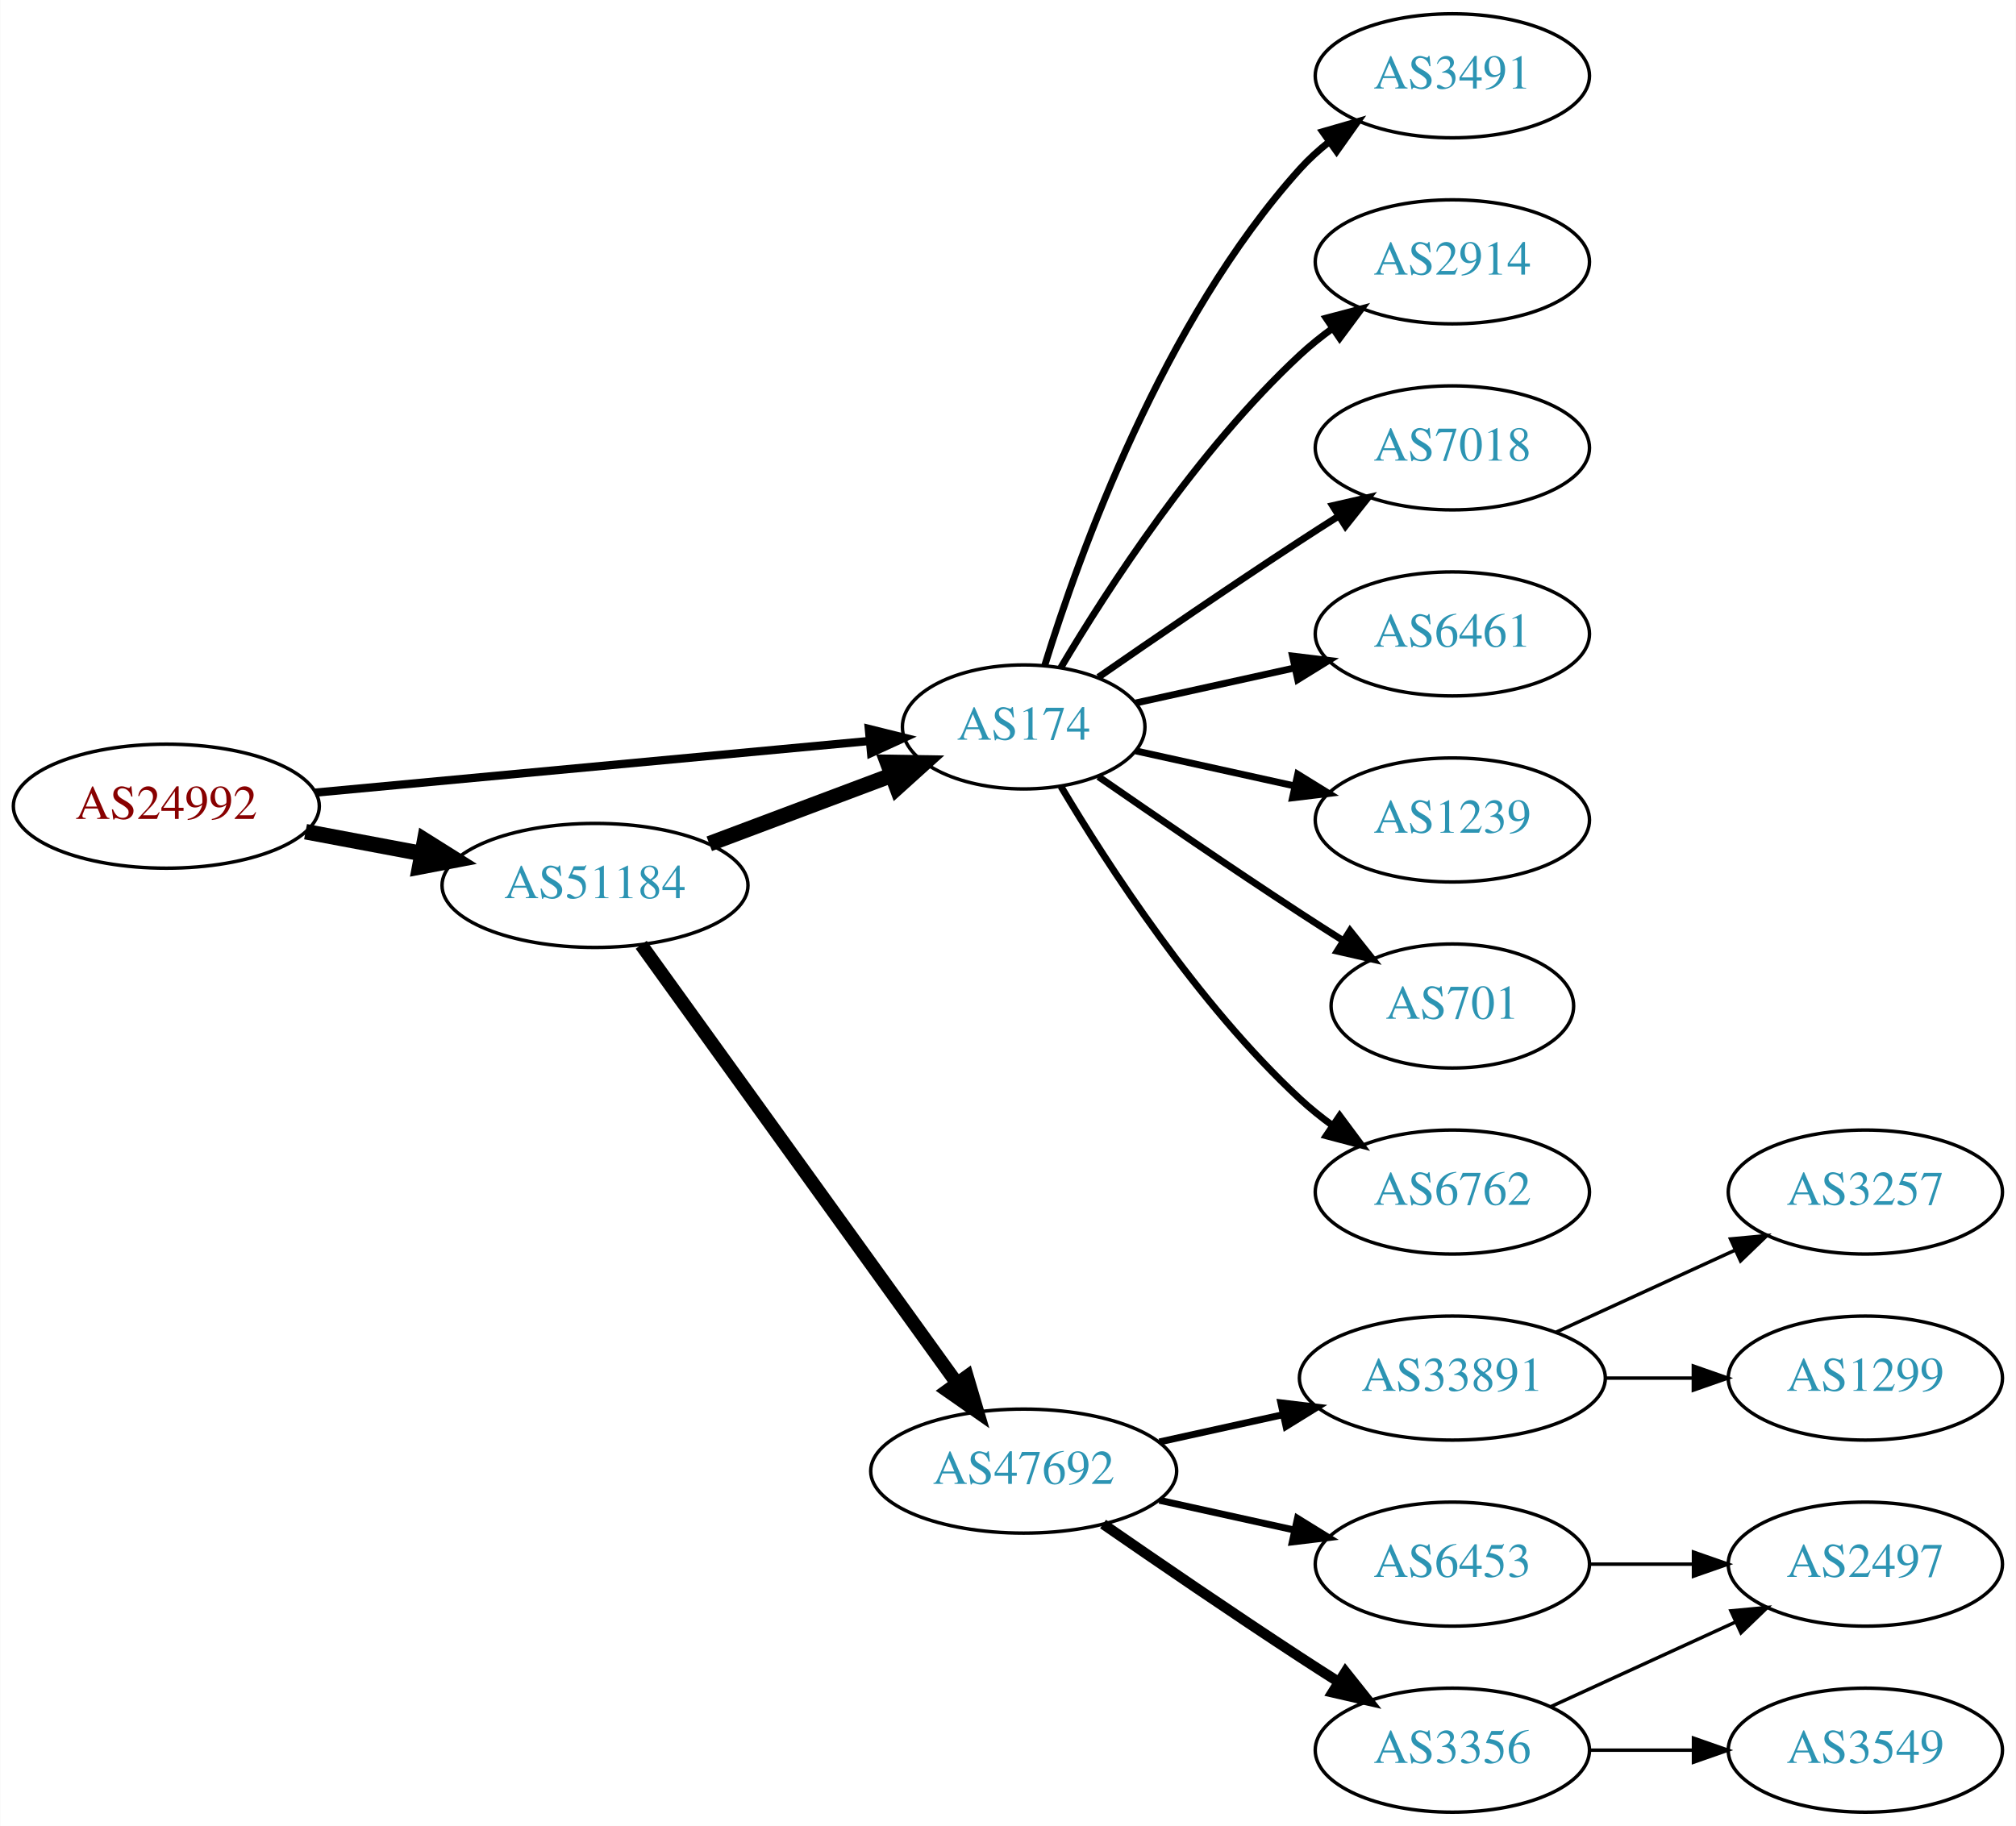
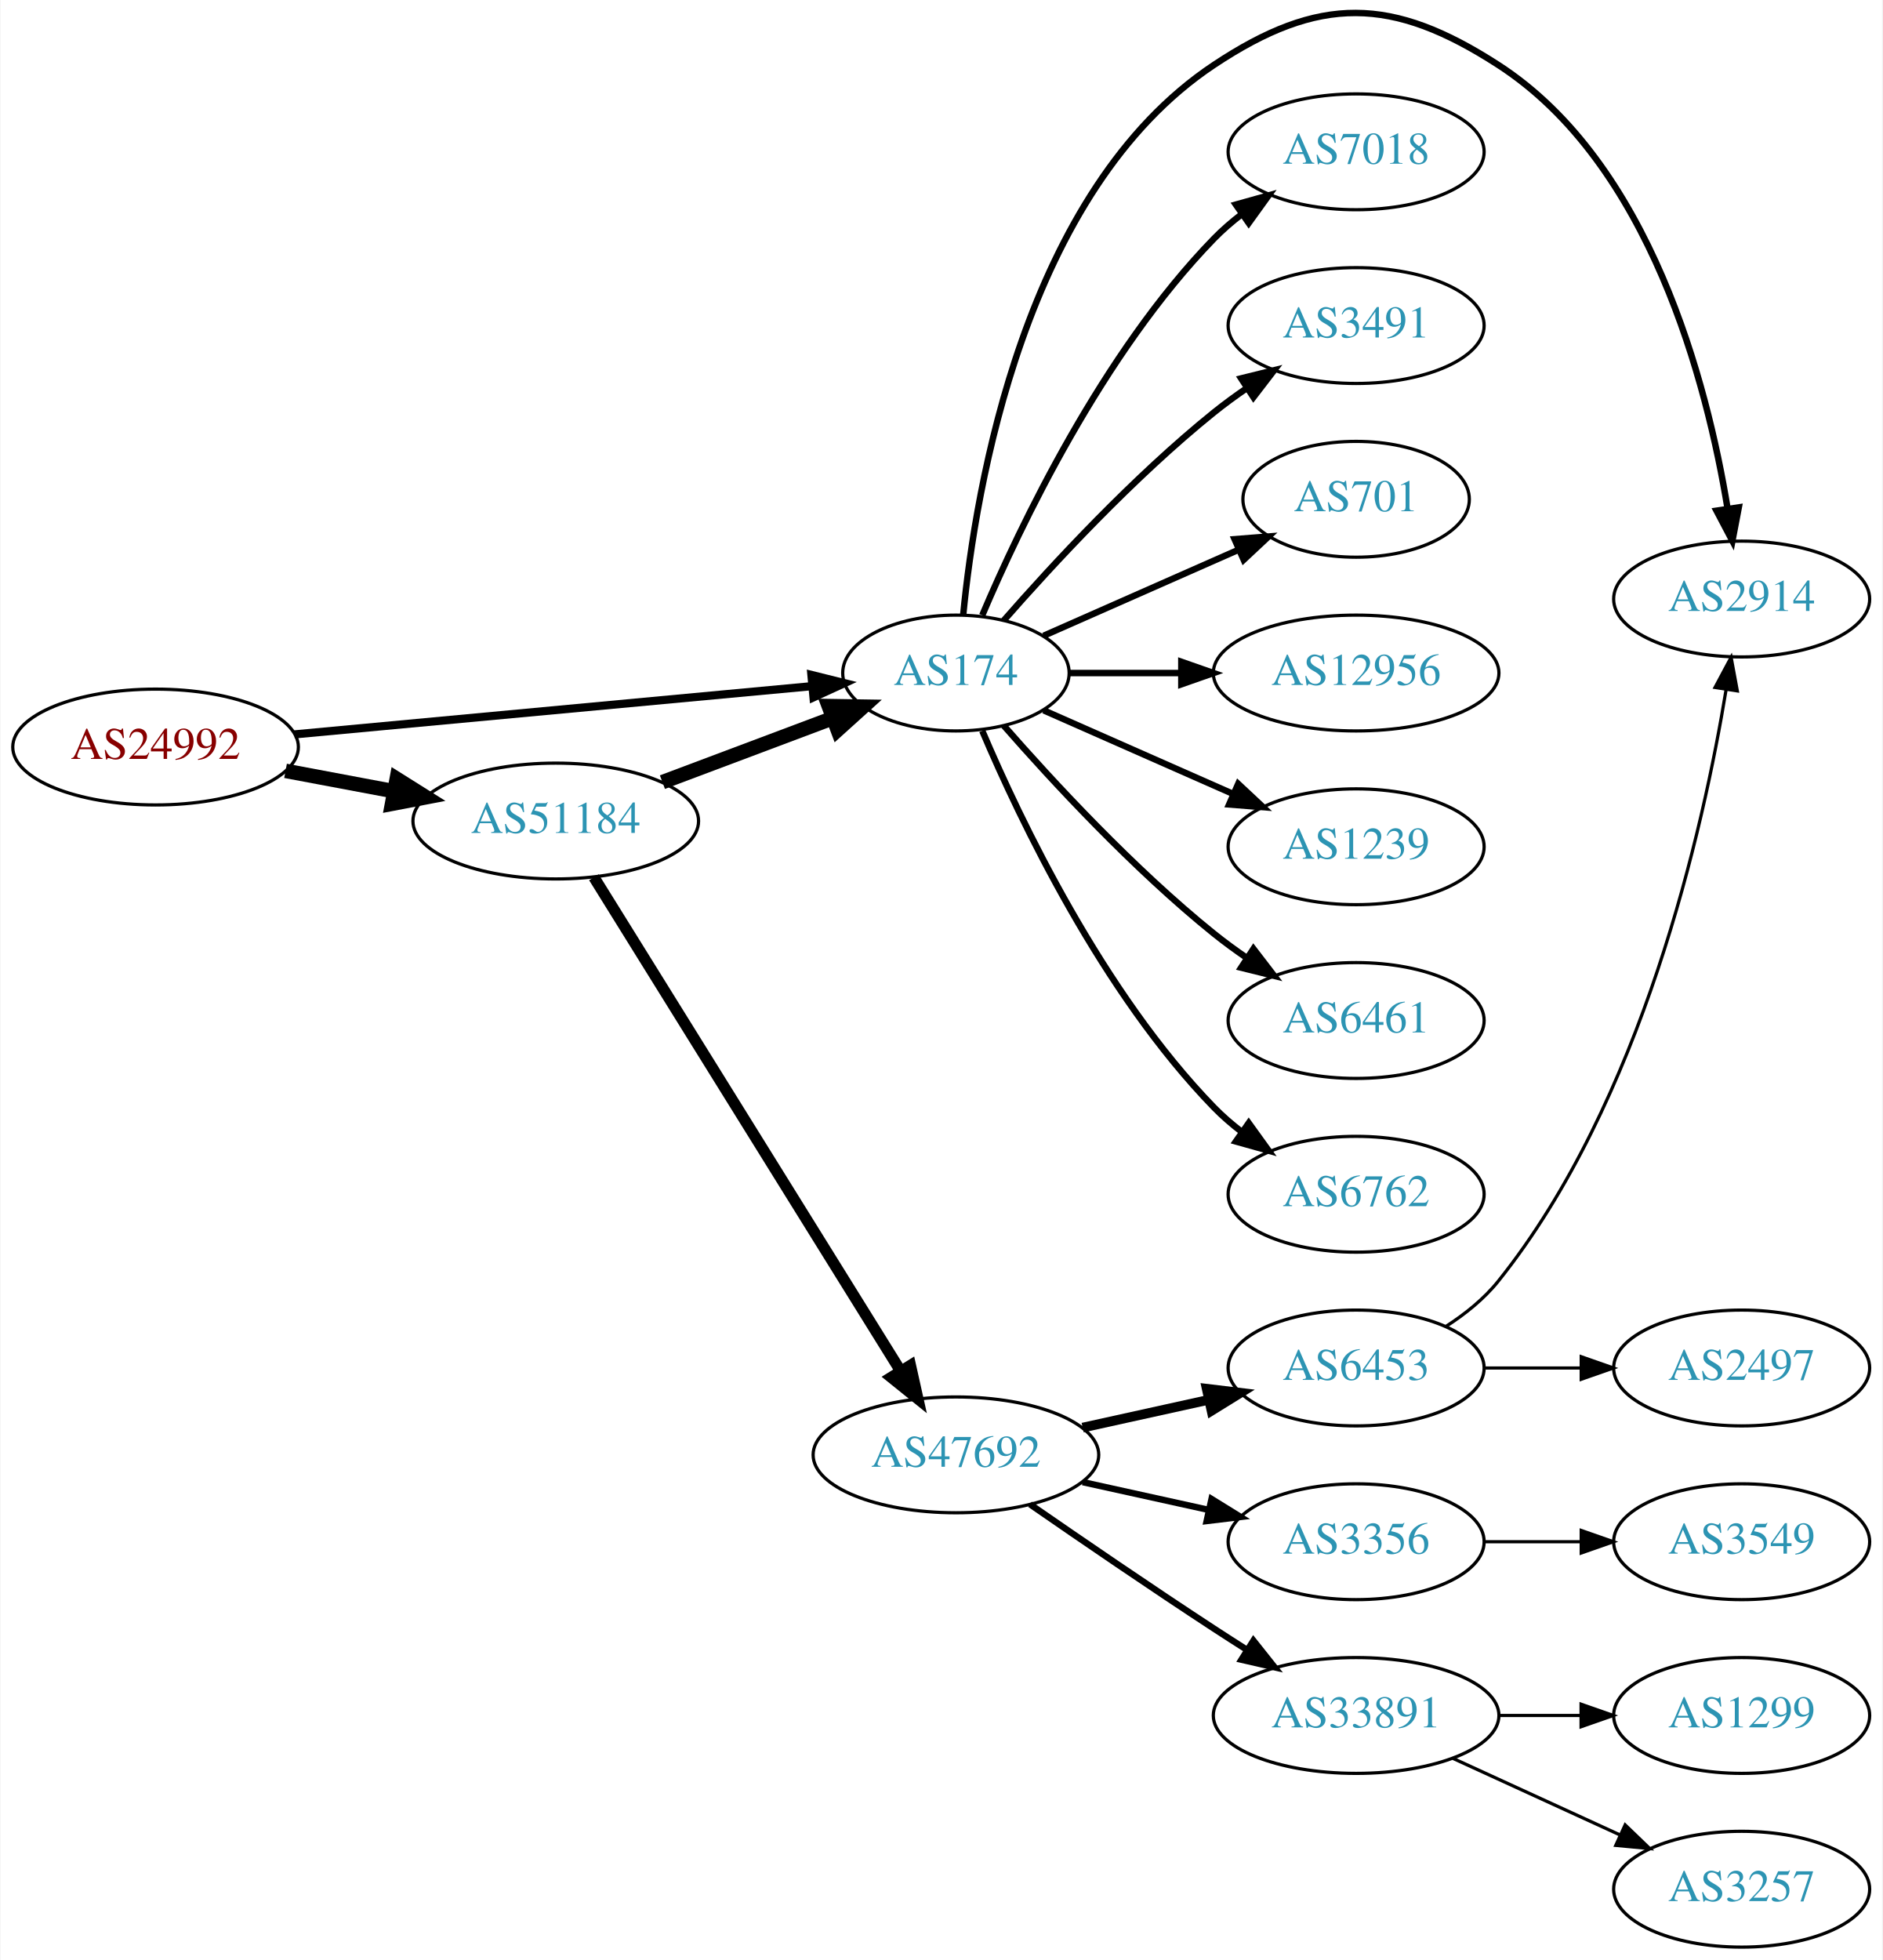
- <svg xmlns="http://www.w3.org/2000/svg" xmlns:xlink="http://www.w3.org/1999/xlink" width="585pt" height="530pt" viewBox="0.00 0.00 584.86 530.00">
-   <g id="graph0" class="graph" transform="scale(1 1) rotate(0) translate(4 526)">
-     <polygon fill="white" stroke="none" points="-4,4 -4,-526 580.862,-526 580.862,4 -4,4" />
+ <svg xmlns="http://www.w3.org/2000/svg" xmlns:xlink="http://www.w3.org/1999/xlink" width="585pt" height="609pt" viewBox="0.00 0.00 584.86 609.19">
+   <g id="graph0" class="graph" transform="scale(1 1) rotate(0) translate(4 605.187)">
+     <polygon fill="white" stroke="none" points="-4,4 -4,-605.187 580.862,-605.187 580.862,4 -4,4" />
    <g id="node1" class="node">
      <g id="a_node1">
        <a xlink:href="/asn/24992" xlink:title="AS24992 ~ DIC - Online Wolf &amp; Co. KG [AT]">
-           <ellipse fill="#ffffff" stroke="black" cx="44.196" cy="-292" rx="44.393" ry="18" />
-           <text text-anchor="middle" x="44.196" y="-288.3" font-family="Times,serif" font-size="14.00" fill="#880000">AS24992</text>
+           <ellipse fill="#ffffff" stroke="black" cx="44.196" cy="-373" rx="44.393" ry="18" />
+           <text text-anchor="middle" x="44.196" y="-369.3" font-family="Times,serif" font-size="14.00" fill="#880000">AS24992</text>
        </a>
      </g>
    </g>
    <g id="node2" class="node">
      <g id="a_node2">
        <a xlink:href="/asn/174" xlink:title="AS174 ~ Cogent Communications [US]">
-           <ellipse fill="#ffffff" stroke="black" cx="292.98" cy="-315" rx="35.194" ry="18" />
-           <text text-anchor="middle" x="292.98" y="-311.3" font-family="Times,serif" font-size="14.00" fill="#2c94b3">AS174</text>
+           <ellipse fill="#ffffff" stroke="black" cx="292.98" cy="-396" rx="35.194" ry="18" />
+           <text text-anchor="middle" x="292.98" y="-392.3" font-family="Times,serif" font-size="14.00" fill="#2c94b3">AS174</text>
        </a>
      </g>
    </g>
    <g id="edge1" class="edge">
-       <path fill="none" stroke="black" stroke-width="2.4" d="M87.339,-295.928C132.168,-300.106 202.752,-306.684 248.197,-310.919" />
-       <polygon fill="black" stroke="black" stroke-width="2.4" points="248.053,-314.421 258.335,-311.864 248.703,-307.451 248.053,-314.421" />
+       <path fill="none" stroke="black" stroke-width="2.531" d="M87.339,-376.928C132.168,-381.106 202.752,-387.684 248.197,-391.919" />
+       <polygon fill="black" stroke="black" stroke-width="2.531" points="248.053,-395.421 258.335,-392.864 248.703,-388.451 248.053,-395.421" />
    </g>
    <g id="node3" class="node">
      <g id="a_node3">
        <a xlink:href="/asn/51184" xlink:title="AS51184 ~ Fonira Telekom GmbH [AT]">
-           <ellipse fill="#ffffff" stroke="black" cx="168.588" cy="-269" rx="44.393" ry="18" />
-           <text text-anchor="middle" x="168.588" y="-265.3" font-family="Times,serif" font-size="14.00" fill="#2c94b3">AS51184</text>
+           <ellipse fill="#ffffff" stroke="black" cx="168.588" cy="-350" rx="44.393" ry="18" />
+           <text text-anchor="middle" x="168.588" y="-346.3" font-family="Times,serif" font-size="14.00" fill="#2c94b3">AS51184</text>
        </a>
      </g>
    </g>
    <g id="edge2" class="edge">
-       <path fill="none" stroke="black" stroke-width="4.5" d="M84.595,-284.596C95.296,-282.585 107.019,-280.382 118.196,-278.282" />
-       <polygon fill="black" stroke="black" stroke-width="4.5" points="119.162,-282.107 128.263,-276.39 117.707,-274.367 119.162,-282.107" />
+       <path fill="none" stroke="black" stroke-width="4.5" d="M84.595,-365.596C95.296,-363.585 107.019,-361.382 118.196,-359.282" />
+       <polygon fill="black" stroke="black" stroke-width="4.5" points="119.162,-363.107 128.263,-357.39 117.707,-355.367 119.162,-363.107" />
    </g>
    <g id="node4" class="node">
      <g id="a_node4">
+         <a xlink:href="/asn/2914" xlink:title="AS2914 ~ NTT America, Inc. [US]">
+           <ellipse fill="#ffffff" stroke="black" cx="537.215" cy="-419" rx="39.794" ry="18" />
+           <text text-anchor="middle" x="537.215" y="-415.3" font-family="Times,serif" font-size="14.00" fill="#2c94b3">AS2914</text>
+         </a>
+       </g>
+     </g>
+     <g id="edge3" class="edge">
+       <path fill="none" stroke="black" stroke-width="2" d="M295.244,-414.105C299.071,-453.333 314.23,-545.788 373.176,-585 405.886,-606.759 428.582,-606.335 461.569,-585 508.862,-554.412 526.485,-485.945 532.828,-447.175" />
+       <polygon fill="black" stroke="black" stroke-width="2" points="536.32,-447.491 534.333,-437.084 529.396,-446.458 536.32,-447.491" />
+     </g>
+     <g id="node5" class="node">
+       <g id="a_node5">
+         <a xlink:href="/asn/7018" xlink:title="AS7018 ~ AT&amp;T Services, Inc. [US]">
+           <ellipse fill="#ffffff" stroke="black" cx="417.373" cy="-558" rx="39.794" ry="18" />
+           <text text-anchor="middle" x="417.373" y="-554.3" font-family="Times,serif" font-size="14.00" fill="#2c94b3">AS7018</text>
+         </a>
+       </g>
+     </g>
+     <g id="edge4" class="edge">
+       <path fill="none" stroke="black" stroke-width="2" d="M301.171,-413.975C312.938,-441.682 338.512,-495.348 373.176,-531 375.797,-533.695 378.737,-536.239 381.82,-538.608" />
+       <polygon fill="black" stroke="black" stroke-width="2" points="379.986,-541.597 390.189,-544.455 383.995,-535.859 379.986,-541.597" />
+     </g>
+     <g id="node6" class="node">
+       <g id="a_node6">
        <a xlink:href="/asn/3491" xlink:title="AS3491 ~ PCCW Global, Inc. [US]">
          <ellipse fill="#ffffff" stroke="black" cx="417.373" cy="-504" rx="39.794" ry="18" />
          <text text-anchor="middle" x="417.373" y="-500.3" font-family="Times,serif" font-size="14.00" fill="#2c94b3">AS3491</text>
        </a>
      </g>
    </g>
-     <g id="edge3" class="edge">
-       <path fill="none" stroke="black" stroke-width="2" d="M299.118,-332.94C309.021,-364.979 333.359,-432.812 373.176,-477 375.693,-479.792 378.564,-482.401 381.603,-484.812" />
-       <polygon fill="black" stroke="black" stroke-width="2" points="379.732,-487.776 389.911,-490.715 383.786,-482.07 379.732,-487.776" />
-     </g>
-     <g id="node5" class="node">
-       <g id="a_node5">
-         <a xlink:href="/asn/2914" xlink:title="AS2914 ~ NTT America, Inc. [US]">
-           <ellipse fill="#ffffff" stroke="black" cx="417.373" cy="-450" rx="39.794" ry="18" />
-           <text text-anchor="middle" x="417.373" y="-446.3" font-family="Times,serif" font-size="14.00" fill="#2c94b3">AS2914</text>
-         </a>
-       </g>
-     </g>
-     <g id="edge4" class="edge">
-       <path fill="none" stroke="black" stroke-width="2" d="M303.793,-332.279C317.299,-355.011 343.359,-395.314 373.176,-423 376.083,-425.699 379.296,-428.28 382.62,-430.703" />
-       <polygon fill="black" stroke="black" stroke-width="2" points="380.755,-433.667 390.998,-436.375 384.679,-427.87 380.755,-433.667" />
-     </g>
-     <g id="node6" class="node">
-       <g id="a_node6">
-         <a xlink:href="/asn/7018" xlink:title="AS7018 ~ AT&amp;T Services, Inc. [US]">
-           <ellipse fill="#ffffff" stroke="black" cx="417.373" cy="-396" rx="39.794" ry="18" />
-           <text text-anchor="middle" x="417.373" y="-392.3" font-family="Times,serif" font-size="14.00" fill="#2c94b3">AS7018</text>
-         </a>
-       </g>
-     </g>
    <g id="edge5" class="edge">
-       <path fill="none" stroke="black" stroke-width="2" d="M314.671,-329.44C330.563,-340.449 353.113,-355.897 373.176,-369 376.758,-371.339 380.529,-373.759 384.289,-376.144" />
-       <polygon fill="black" stroke="black" stroke-width="2" points="382.623,-379.231 392.95,-381.596 386.352,-373.307 382.623,-379.231" />
+       <path fill="none" stroke="black" stroke-width="2" d="M307.854,-412.345C322.924,-429.559 348.202,-456.901 373.176,-477 376.432,-479.62 379.957,-482.192 383.542,-484.646" />
+       <polygon fill="black" stroke="black" stroke-width="2" points="381.629,-487.577 391.914,-490.121 385.46,-481.719 381.629,-487.577" />
    </g>
    <g id="node7" class="node">
      <g id="a_node7">
-         <a xlink:href="/asn/6461" xlink:title="AS6461 ~ Zayo Bandwidth [US]">
-           <ellipse fill="#ffffff" stroke="black" cx="417.373" cy="-342" rx="39.794" ry="18" />
-           <text text-anchor="middle" x="417.373" y="-338.3" font-family="Times,serif" font-size="14.00" fill="#2c94b3">AS6461</text>
+         <a xlink:href="/asn/701" xlink:title="AS701 ~ UUNET [US]">
+           <ellipse fill="#ffffff" stroke="black" cx="417.373" cy="-450" rx="35.194" ry="18" />
+           <text text-anchor="middle" x="417.373" y="-446.3" font-family="Times,serif" font-size="14.00" fill="#2c94b3">AS701</text>
        </a>
      </g>
    </g>
    <g id="edge6" class="edge">
-       <path fill="none" stroke="black" stroke-width="2" d="M325.499,-321.953C339.56,-325.055 356.378,-328.765 371.702,-332.146" />
-       <polygon fill="black" stroke="black" stroke-width="2" points="370.993,-335.573 381.512,-334.31 372.501,-328.738 370.993,-335.573" />
+       <path fill="none" stroke="black" stroke-width="2" d="M320.237,-407.584C337.902,-415.379 361.41,-425.75 380.758,-434.287" />
+       <polygon fill="black" stroke="black" stroke-width="2" points="379.598,-437.6 390.16,-438.435 382.424,-431.196 379.598,-437.6" />
    </g>
    <g id="node8" class="node">
      <g id="a_node8">
-         <a xlink:href="/asn/1239" xlink:title="AS1239 ~ Sprint [US]">
-           <ellipse fill="#ffffff" stroke="black" cx="417.373" cy="-288" rx="39.794" ry="18" />
-           <text text-anchor="middle" x="417.373" y="-284.3" font-family="Times,serif" font-size="14.00" fill="#2c94b3">AS1239</text>
+         <a xlink:href="/asn/12956" xlink:title="AS12956 ~ TELXIUS [ES]">
+           <ellipse fill="#ffffff" stroke="black" cx="417.373" cy="-396" rx="44.393" ry="18" />
+           <text text-anchor="middle" x="417.373" y="-392.3" font-family="Times,serif" font-size="14.00" fill="#2c94b3">AS12956</text>
        </a>
      </g>
    </g>
    <g id="edge7" class="edge">
-       <path fill="none" stroke="black" stroke-width="2" d="M325.499,-308.047C339.56,-304.945 356.378,-301.235 371.702,-297.854" />
-       <polygon fill="black" stroke="black" stroke-width="2" points="372.501,-301.262 381.512,-295.69 370.993,-294.427 372.501,-301.262" />
+       <path fill="none" stroke="black" stroke-width="2" d="M328.399,-396C339.117,-396 351.201,-396 362.901,-396" />
+       <polygon fill="black" stroke="black" stroke-width="2" points="363.041,-399.5 373.041,-396 363.041,-392.5 363.041,-399.5" />
    </g>
    <g id="node9" class="node">
      <g id="a_node9">
-         <a xlink:href="/asn/701" xlink:title="AS701 ~ UUNET [US]">
-           <ellipse fill="#ffffff" stroke="black" cx="417.373" cy="-234" rx="35.194" ry="18" />
-           <text text-anchor="middle" x="417.373" y="-230.3" font-family="Times,serif" font-size="14.00" fill="#2c94b3">AS701</text>
+         <a xlink:href="/asn/1239" xlink:title="AS1239 ~ Sprint [US]">
+           <ellipse fill="#ffffff" stroke="black" cx="417.373" cy="-342" rx="39.794" ry="18" />
+           <text text-anchor="middle" x="417.373" y="-338.3" font-family="Times,serif" font-size="14.00" fill="#2c94b3">AS1239</text>
        </a>
      </g>
    </g>
    <g id="edge8" class="edge">
-       <path fill="none" stroke="black" stroke-width="2" d="M314.671,-300.56C330.563,-289.551 353.113,-274.103 373.176,-261 377.221,-258.358 381.507,-255.615 385.746,-252.933" />
-       <polygon fill="black" stroke="black" stroke-width="2" points="387.683,-255.85 394.29,-247.568 383.96,-249.921 387.683,-255.85" />
+       <path fill="none" stroke="black" stroke-width="2" d="M320.237,-384.416C337.422,-376.833 360.135,-366.812 379.17,-358.414" />
+       <polygon fill="black" stroke="black" stroke-width="2" points="380.721,-361.555 388.458,-354.316 377.896,-355.151 380.721,-361.555" />
    </g>
    <g id="node10" class="node">
      <g id="a_node10">
-         <a xlink:href="/asn/6762" xlink:title="AS6762 ~ TELECOM ITALIA SPARKLE S.p.A. [IT]">
-           <ellipse fill="#ffffff" stroke="black" cx="417.373" cy="-180" rx="39.794" ry="18" />
-           <text text-anchor="middle" x="417.373" y="-176.3" font-family="Times,serif" font-size="14.00" fill="#2c94b3">AS6762</text>
+         <a xlink:href="/asn/6461" xlink:title="AS6461 ~ Zayo Bandwidth [US]">
+           <ellipse fill="#ffffff" stroke="black" cx="417.373" cy="-288" rx="39.794" ry="18" />
+           <text text-anchor="middle" x="417.373" y="-284.3" font-family="Times,serif" font-size="14.00" fill="#2c94b3">AS6461</text>
        </a>
      </g>
    </g>
    <g id="edge9" class="edge">
-       <path fill="none" stroke="black" stroke-width="2" d="M303.793,-297.721C317.299,-274.989 343.359,-234.686 373.176,-207 376.083,-204.301 379.296,-201.72 382.62,-199.297" />
-       <polygon fill="black" stroke="black" stroke-width="2" points="384.679,-202.13 390.998,-193.625 380.755,-196.333 384.679,-202.13" />
-     </g>
-     <g id="edge10" class="edge">
-       <path fill="none" stroke="black" stroke-width="4.5" d="M201.745,-281.086C217.968,-287.183 237.734,-294.612 254.627,-300.961" />
-       <polygon fill="black" stroke="black" stroke-width="4.5" points="253.447,-304.724 264.193,-304.556 256.218,-297.353 253.447,-304.724" />
+       <path fill="none" stroke="black" stroke-width="2" d="M307.854,-379.655C322.924,-362.441 348.202,-335.099 373.176,-315 376.432,-312.38 379.957,-309.808 383.542,-307.354" />
+       <polygon fill="black" stroke="black" stroke-width="2" points="385.46,-310.281 391.914,-301.879 381.629,-304.423 385.46,-310.281" />
    </g>
    <g id="node11" class="node">
      <g id="a_node11">
-         <a xlink:href="/asn/47692" xlink:title="AS47692 ~ Nessus GmbH [AT]">
-           <ellipse fill="#ffffff" stroke="black" cx="292.98" cy="-99" rx="44.393" ry="18" />
-           <text text-anchor="middle" x="292.98" y="-95.3" font-family="Times,serif" font-size="14.00" fill="#2c94b3">AS47692</text>
-         </a>
-       </g>
+         <a xlink:href="/asn/6762" xlink:title="AS6762 ~ TELECOM ITALIA SPARKLE S.p.A. [IT]">
+           <ellipse fill="#ffffff" stroke="black" cx="417.373" cy="-234" rx="39.794" ry="18" />
+           <text text-anchor="middle" x="417.373" y="-230.3" font-family="Times,serif" font-size="14.00" fill="#2c94b3">AS6762</text>
+         </a>
+       </g>
+     </g>
+     <g id="edge10" class="edge">
+       <path fill="none" stroke="black" stroke-width="2" d="M301.171,-378.025C312.938,-350.318 338.512,-296.652 373.176,-261 375.797,-258.305 378.737,-255.761 381.82,-253.392" />
+       <polygon fill="black" stroke="black" stroke-width="2" points="383.995,-256.141 390.189,-247.545 379.986,-250.403 383.995,-256.141" />
    </g>
    <g id="edge11" class="edge">
-       <path fill="none" stroke="black" stroke-width="3.938" d="M181.997,-251.764C203.623,-221.726 248.314,-159.651 273.564,-124.58" />
-       <polygon fill="black" stroke="black" stroke-width="3.938" points="276.536,-126.442 279.538,-116.282 270.855,-122.352 276.536,-126.442" />
+       <path fill="none" stroke="black" stroke-width="4.5" d="M201.745,-362.086C217.968,-368.183 237.734,-375.612 254.627,-381.961" />
+       <polygon fill="black" stroke="black" stroke-width="4.5" points="253.447,-385.724 264.193,-385.556 256.218,-378.353 253.447,-385.724" />
    </g>
    <g id="node12" class="node">
      <g id="a_node12">
-         <a xlink:href="/asn/33891" xlink:title="AS33891 ~ CORE-BACKBONE GMBH GLOBAL NETWORK [DE]">
-           <ellipse fill="#ffffff" stroke="black" cx="417.373" cy="-126" rx="44.393" ry="18" />
-           <text text-anchor="middle" x="417.373" y="-122.3" font-family="Times,serif" font-size="14.00" fill="#2c94b3">AS33891</text>
+         <a xlink:href="/asn/47692" xlink:title="AS47692 ~ Nessus GmbH [AT]">
+           <ellipse fill="#ffffff" stroke="black" cx="292.98" cy="-153" rx="44.393" ry="18" />
+           <text text-anchor="middle" x="292.98" y="-149.3" font-family="Times,serif" font-size="14.00" fill="#2c94b3">AS47692</text>
        </a>
      </g>
    </g>
    <g id="edge12" class="edge">
-       <path fill="none" stroke="black" stroke-width="2" d="M332.37,-107.469C343.762,-109.982 356.385,-112.767 368.309,-115.397" />
-       <polygon fill="black" stroke="black" stroke-width="2" points="367.6,-118.825 378.119,-117.561 369.108,-111.989 367.6,-118.825" />
+       <path fill="none" stroke="black" stroke-width="3.5" d="M180.45,-332.518C202.043,-297.762 250.462,-219.828 275.81,-179.028" />
+       <polygon fill="black" stroke="black" stroke-width="3.5" points="278.839,-180.784 281.143,-170.443 272.893,-177.09 278.839,-180.784" />
    </g>
    <g id="node13" class="node">
      <g id="a_node13">
-         <a xlink:href="/asn/3356" xlink:title="AS3356 ~ Level 3 Parent, LLC [US]">
-           <ellipse fill="#ffffff" stroke="black" cx="417.373" cy="-18" rx="39.794" ry="18" />
-           <text text-anchor="middle" x="417.373" y="-14.3" font-family="Times,serif" font-size="14.00" fill="#2c94b3">AS3356</text>
+         <a xlink:href="/asn/6453" xlink:title="AS6453 ~ TATA COMMUNICATIONS (AMERICA) INC [US]">
+           <ellipse fill="#ffffff" stroke="black" cx="417.373" cy="-180" rx="39.794" ry="18" />
+           <text text-anchor="middle" x="417.373" y="-176.3" font-family="Times,serif" font-size="14.00" fill="#2c94b3">AS6453</text>
        </a>
      </g>
    </g>
    <g id="edge13" class="edge">
-       <path fill="none" stroke="black" stroke-width="3" d="M316.011,-83.633C331.813,-72.695 353.67,-57.739 373.176,-45 376.758,-42.661 380.529,-40.241 384.289,-37.856" />
-       <polygon fill="black" stroke="black" stroke-width="3" points="386.352,-40.693 392.95,-32.404 382.623,-34.769 386.352,-40.693" />
+       <path fill="none" stroke="black" stroke-width="3" d="M332.37,-161.469C344.761,-164.202 358.608,-167.257 371.429,-170.085" />
+       <polygon fill="black" stroke="black" stroke-width="3" points="370.924,-173.558 381.443,-172.295 372.432,-166.722 370.924,-173.558" />
    </g>
    <g id="node14" class="node">
      <g id="a_node14">
-         <a xlink:href="/asn/6453" xlink:title="AS6453 ~ TATA COMMUNICATIONS (AMERICA) INC [US]">
-           <ellipse fill="#ffffff" stroke="black" cx="417.373" cy="-72" rx="39.794" ry="18" />
-           <text text-anchor="middle" x="417.373" y="-68.3" font-family="Times,serif" font-size="14.00" fill="#2c94b3">AS6453</text>
+         <a xlink:href="/asn/3356" xlink:title="AS3356 ~ Level 3 Parent, LLC [US]">
+           <ellipse fill="#ffffff" stroke="black" cx="417.373" cy="-126" rx="39.794" ry="18" />
+           <text text-anchor="middle" x="417.373" y="-122.3" font-family="Times,serif" font-size="14.00" fill="#2c94b3">AS3356</text>
        </a>
      </g>
    </g>
    <g id="edge14" class="edge">
-       <path fill="none" stroke="black" stroke-width="2" d="M332.37,-90.531C344.761,-87.798 358.608,-84.743 371.429,-81.915" />
-       <polygon fill="black" stroke="black" stroke-width="2" points="372.432,-85.278 381.443,-79.706 370.924,-78.442 372.432,-85.278" />
+       <path fill="none" stroke="black" stroke-width="2" d="M332.37,-144.531C344.761,-141.798 358.608,-138.743 371.429,-135.915" />
+       <polygon fill="black" stroke="black" stroke-width="2" points="372.432,-139.278 381.443,-133.705 370.924,-132.442 372.432,-139.278" />
    </g>
    <g id="node15" class="node">
      <g id="a_node15">
-         <a xlink:href="/asn/3257" xlink:title="AS3257 ~ GTT [DE]">
-           <ellipse fill="#ffffff" stroke="black" cx="537.215" cy="-180" rx="39.794" ry="18" />
-           <text text-anchor="middle" x="537.215" y="-176.3" font-family="Times,serif" font-size="14.00" fill="#2c94b3">AS3257</text>
+         <a xlink:href="/asn/33891" xlink:title="AS33891 ~ CORE-BACKBONE GMBH GLOBAL NETWORK [DE]">
+           <ellipse fill="#ffffff" stroke="black" cx="417.373" cy="-72" rx="44.393" ry="18" />
+           <text text-anchor="middle" x="417.373" y="-68.3" font-family="Times,serif" font-size="14.00" fill="#2c94b3">AS33891</text>
        </a>
      </g>
    </g>
    <g id="edge15" class="edge">
-       <path fill="none" stroke="black" d="M447.502,-139.348C463.113,-146.502 482.511,-155.391 499.183,-163.03" />
-       <polygon fill="black" stroke="black" points="498.086,-166.378 508.635,-167.362 501.002,-160.014 498.086,-166.378" />
+       <path fill="none" stroke="black" stroke-width="2" d="M316.011,-137.633C331.813,-126.695 353.67,-111.739 373.176,-99 376.497,-96.831 379.98,-94.594 383.466,-92.379" />
+       <polygon fill="black" stroke="black" stroke-width="2" points="385.455,-95.262 392.048,-86.968 381.722,-89.341 385.455,-95.262" />
+     </g>
+     <g id="edge16" class="edge">
+       <path fill="none" stroke="black" d="M445.278,-192.908C451.268,-196.771 457.146,-201.478 461.569,-207 506.303,-262.848 525.252,-347.468 532.402,-390.982" />
+       <polygon fill="black" stroke="black" points="528.944,-391.524 533.938,-400.868 535.861,-390.449 528.944,-391.524" />
    </g>
    <g id="node16" class="node">
      <g id="a_node16">
-         <a xlink:href="/asn/1299" xlink:title="AS1299 ~ Telia Carrier [EU]">
-           <ellipse fill="#ffffff" stroke="black" cx="537.215" cy="-126" rx="39.794" ry="18" />
-           <text text-anchor="middle" x="537.215" y="-122.3" font-family="Times,serif" font-size="14.00" fill="#2c94b3">AS1299</text>
-         </a>
-       </g>
-     </g>
-     <g id="edge16" class="edge">
-       <path fill="none" stroke="black" d="M461.584,-126C469.896,-126 478.659,-126 487.141,-126" />
-       <polygon fill="black" stroke="black" points="487.3,-129.5 497.3,-126 487.3,-122.5 487.3,-129.5" />
+         <a xlink:href="/asn/2497" xlink:title="AS2497 ~ Internet Initiative Japan Inc. [JP]">
+           <ellipse fill="#ffffff" stroke="black" cx="537.215" cy="-180" rx="39.794" ry="18" />
+           <text text-anchor="middle" x="537.215" y="-176.3" font-family="Times,serif" font-size="14.00" fill="#2c94b3">AS2497</text>
+         </a>
+       </g>
+     </g>
+     <g id="edge17" class="edge">
+       <path fill="none" stroke="black" d="M457.285,-180C466.839,-180 477.188,-180 487.151,-180" />
+       <polygon fill="black" stroke="black" points="487.343,-183.5 497.343,-180 487.343,-176.5 487.343,-183.5" />
    </g>
    <g id="node17" class="node">
      <g id="a_node17">
-         <a xlink:href="/asn/2497" xlink:title="AS2497 ~ Internet Initiative Japan Inc. [JP]">
-           <ellipse fill="#ffffff" stroke="black" cx="537.215" cy="-72" rx="39.794" ry="18" />
-           <text text-anchor="middle" x="537.215" y="-68.3" font-family="Times,serif" font-size="14.00" fill="#2c94b3">AS2497</text>
-         </a>
-       </g>
-     </g>
-     <g id="edge17" class="edge">
-       <path fill="none" stroke="black" d="M446.001,-30.661C461.958,-37.973 482.229,-47.261 499.512,-55.181" />
-       <polygon fill="black" stroke="black" points="498.21,-58.435 508.759,-59.419 501.126,-52.071 498.21,-58.435" />
+         <a xlink:href="/asn/3549" xlink:title="AS3549 ~ Level 3 Parent, LLC [US]">
+           <ellipse fill="#ffffff" stroke="black" cx="537.215" cy="-126" rx="39.794" ry="18" />
+           <text text-anchor="middle" x="537.215" y="-122.3" font-family="Times,serif" font-size="14.00" fill="#2c94b3">AS3549</text>
+         </a>
+       </g>
+     </g>
+     <g id="edge18" class="edge">
+       <path fill="none" stroke="black" d="M457.285,-126C466.839,-126 477.188,-126 487.151,-126" />
+       <polygon fill="black" stroke="black" points="487.343,-129.5 497.343,-126 487.343,-122.5 487.343,-129.5" />
    </g>
    <g id="node18" class="node">
      <g id="a_node18">
-         <a xlink:href="/asn/3549" xlink:title="AS3549 ~ Level 3 Parent, LLC [US]">
+         <a xlink:href="/asn/1299" xlink:title="AS1299 ~ Telia Carrier [EU]">
+           <ellipse fill="#ffffff" stroke="black" cx="537.215" cy="-72" rx="39.794" ry="18" />
+           <text text-anchor="middle" x="537.215" y="-68.3" font-family="Times,serif" font-size="14.00" fill="#2c94b3">AS1299</text>
+         </a>
+       </g>
+     </g>
+     <g id="edge19" class="edge">
+       <path fill="none" stroke="black" d="M461.584,-72C469.896,-72 478.659,-72 487.141,-72" />
+       <polygon fill="black" stroke="black" points="487.3,-75.5 497.3,-72 487.3,-68.5 487.3,-75.5" />
+     </g>
+     <g id="node19" class="node">
+       <g id="a_node19">
+         <a xlink:href="/asn/3257" xlink:title="AS3257 ~ GTT [DE]">
          <ellipse fill="#ffffff" stroke="black" cx="537.215" cy="-18" rx="39.794" ry="18" />
-           <text text-anchor="middle" x="537.215" y="-14.3" font-family="Times,serif" font-size="14.00" fill="#2c94b3">AS3549</text>
-         </a>
-       </g>
-     </g>
-     <g id="edge18" class="edge">
-       <path fill="none" stroke="black" d="M457.285,-18C466.839,-18 477.188,-18 487.151,-18" />
-       <polygon fill="black" stroke="black" points="487.343,-21.5 497.343,-18 487.343,-14.5 487.343,-21.5" />
-     </g>
-     <g id="edge19" class="edge">
-       <path fill="none" stroke="black" d="M457.285,-72C466.839,-72 477.188,-72 487.151,-72" />
-       <polygon fill="black" stroke="black" points="487.343,-75.5 497.343,-72 487.343,-68.5 487.343,-75.5" />
+           <text text-anchor="middle" x="537.215" y="-14.3" font-family="Times,serif" font-size="14.00" fill="#2c94b3">AS3257</text>
+         </a>
+       </g>
+     </g>
+     <g id="edge20" class="edge">
+       <path fill="none" stroke="black" d="M447.502,-58.652C463.113,-51.498 482.511,-42.609 499.183,-34.969" />
+       <polygon fill="black" stroke="black" points="501.002,-37.986 508.635,-30.638 498.086,-31.622 501.002,-37.986" />
    </g>
  </g>
</svg>
